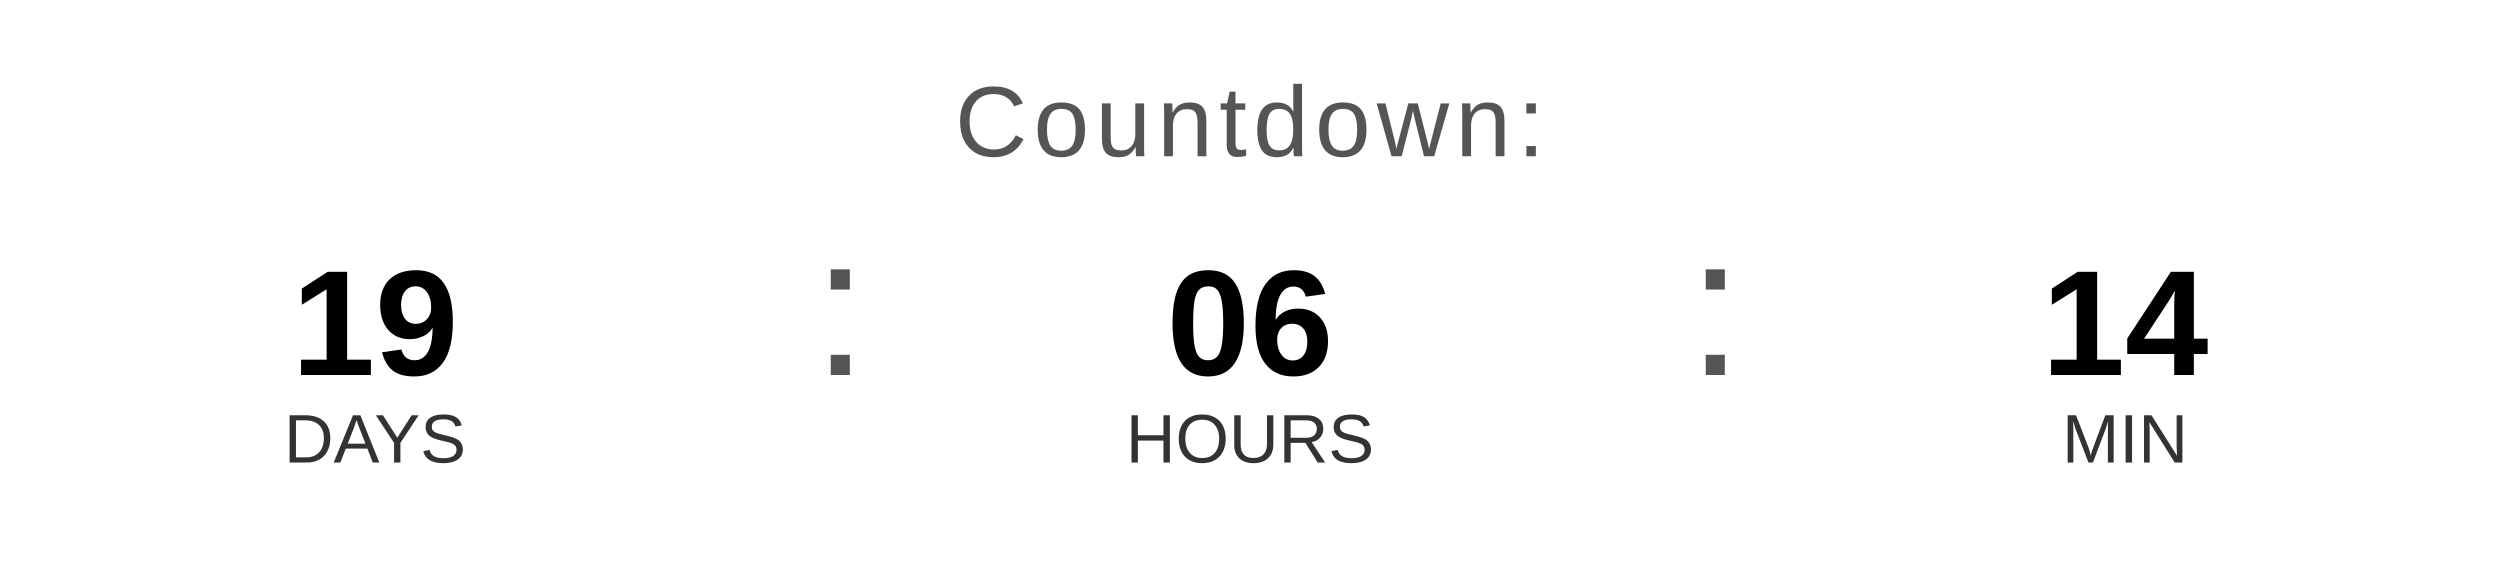
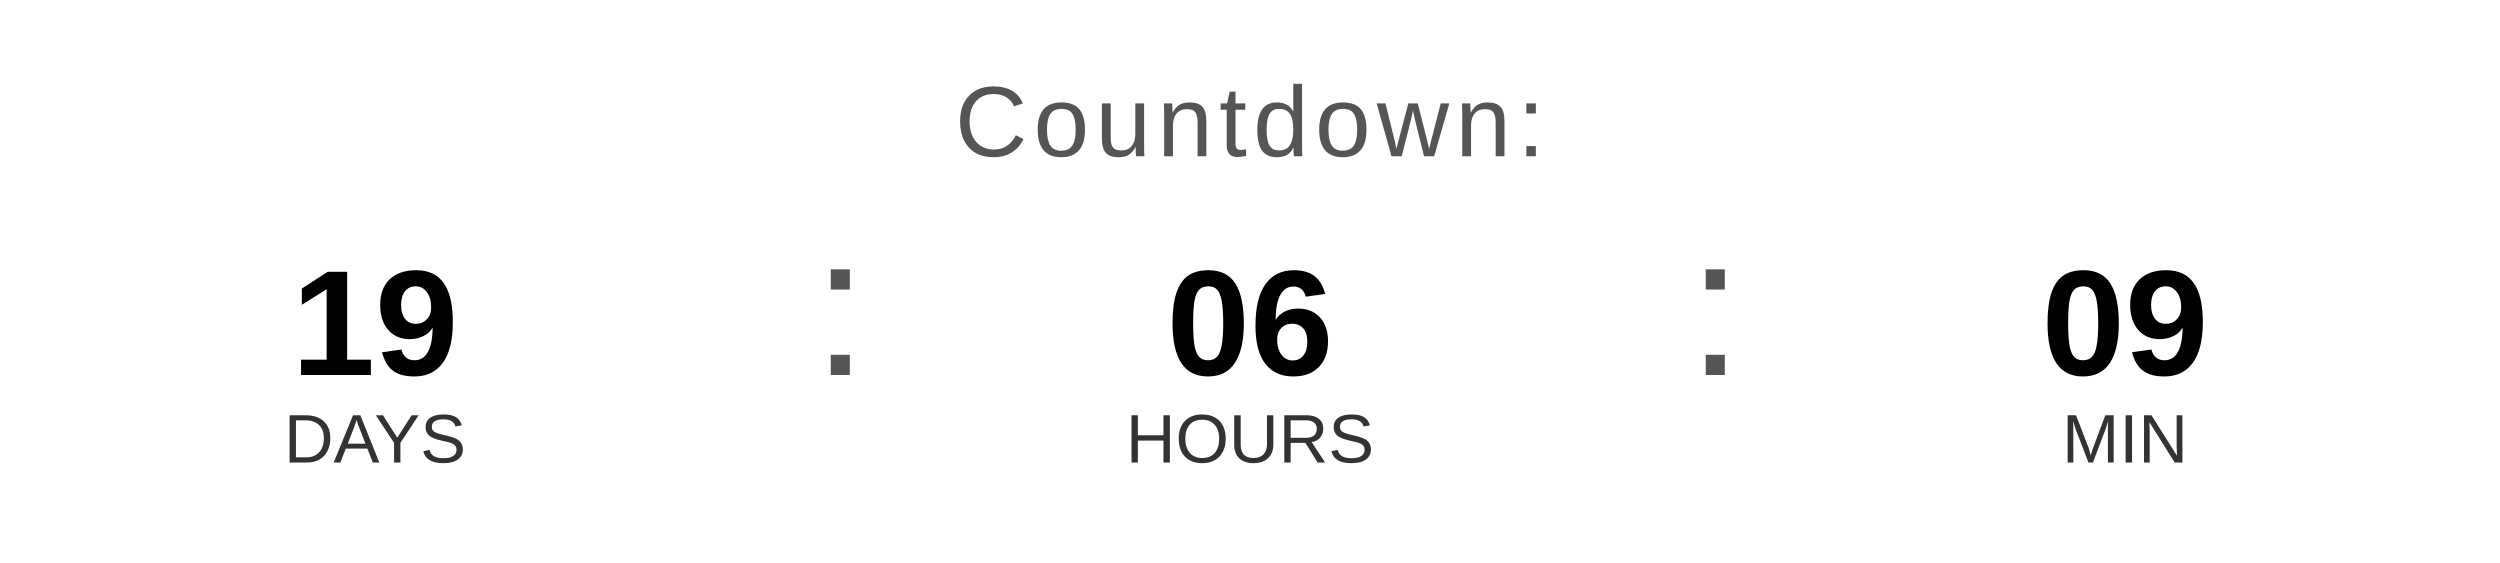
<svg xmlns="http://www.w3.org/2000/svg" width="400" height="90" viewBox="0 0 400 90">
  <text x="200" y="25" font-family="Arial, Helvetica, sans-serif" font-size="16" fill="#555555" text-anchor="middle" letter-spacing="1">
    Countdown:
  </text>
  <text x="60" y="60" font-family="Arial, Helvetica, sans-serif" font-size="24" font-weight="bold" fill="#000000" text-anchor="middle">19</text>
  <text x="60" y="74" font-family="Arial, Helvetica, sans-serif" font-size="11" fill="#333333" text-anchor="middle">DAYS</text>
  <text x="130" y="60" font-family="Arial, sans-serif" font-size="32" fill="#555555">:</text>
  <text x="200" y="60" font-family="Arial, Helvetica, sans-serif" font-size="24" font-weight="bold" fill="#000000" text-anchor="middle">06</text>
  <text x="200" y="74" font-family="Arial, Helvetica, sans-serif" font-size="11" fill="#333333" text-anchor="middle">HOURS</text>
  <text x="270" y="60" font-family="Arial, sans-serif" font-size="32" fill="#555555">:</text>
-   <text x="340" y="60" font-family="Arial, Helvetica, sans-serif" font-size="24" font-weight="bold" fill="#000000" text-anchor="middle">14</text>
+   <text x="340" y="60" font-family="Arial, Helvetica, sans-serif" font-size="24" font-weight="bold" fill="#000000" text-anchor="middle">09</text>
  <text x="340" y="74" font-family="Arial, Helvetica, sans-serif" font-size="11" fill="#333333" text-anchor="middle">MIN</text>
</svg>
